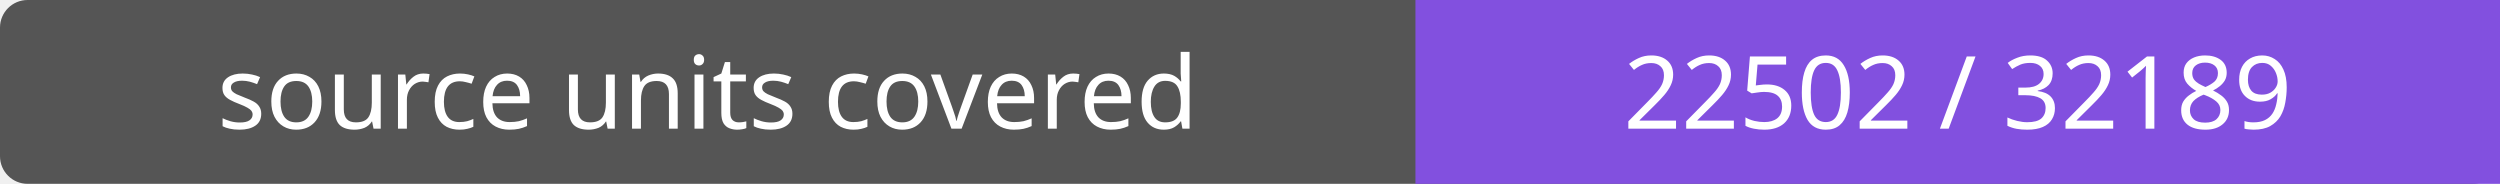
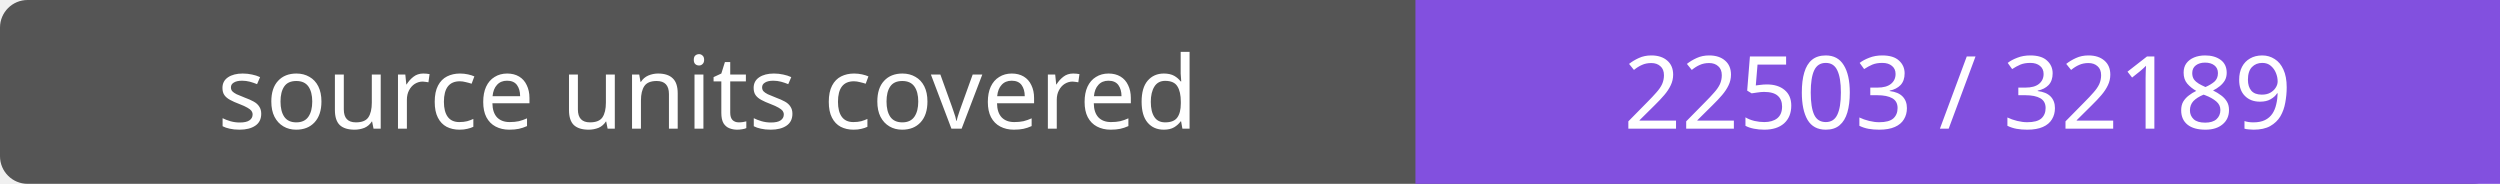
- <svg xmlns="http://www.w3.org/2000/svg" width="272" height="20" role="img" aria-label="source units covered: 22502 / 32189">
+ <svg xmlns="http://www.w3.org/2000/svg" width="272" height="20" role="img" aria-label="source units covered: 22503 / 32189">
  <rect width="272" height="20" rx="3" fill="#555" />
  <path fill="#8250df" d="M154 0h118v20H154z" />
  <g fill="#fff" text-anchor="middle" font-family="Verdana,sans-serif" font-size="11">
    <text x="77.0" y="14">source units covered</text>
-     <text x="213.0" y="14">22502 / 32189</text>
+     <text x="213.0" y="14">22503 / 32189</text>
  </g>
</svg>
